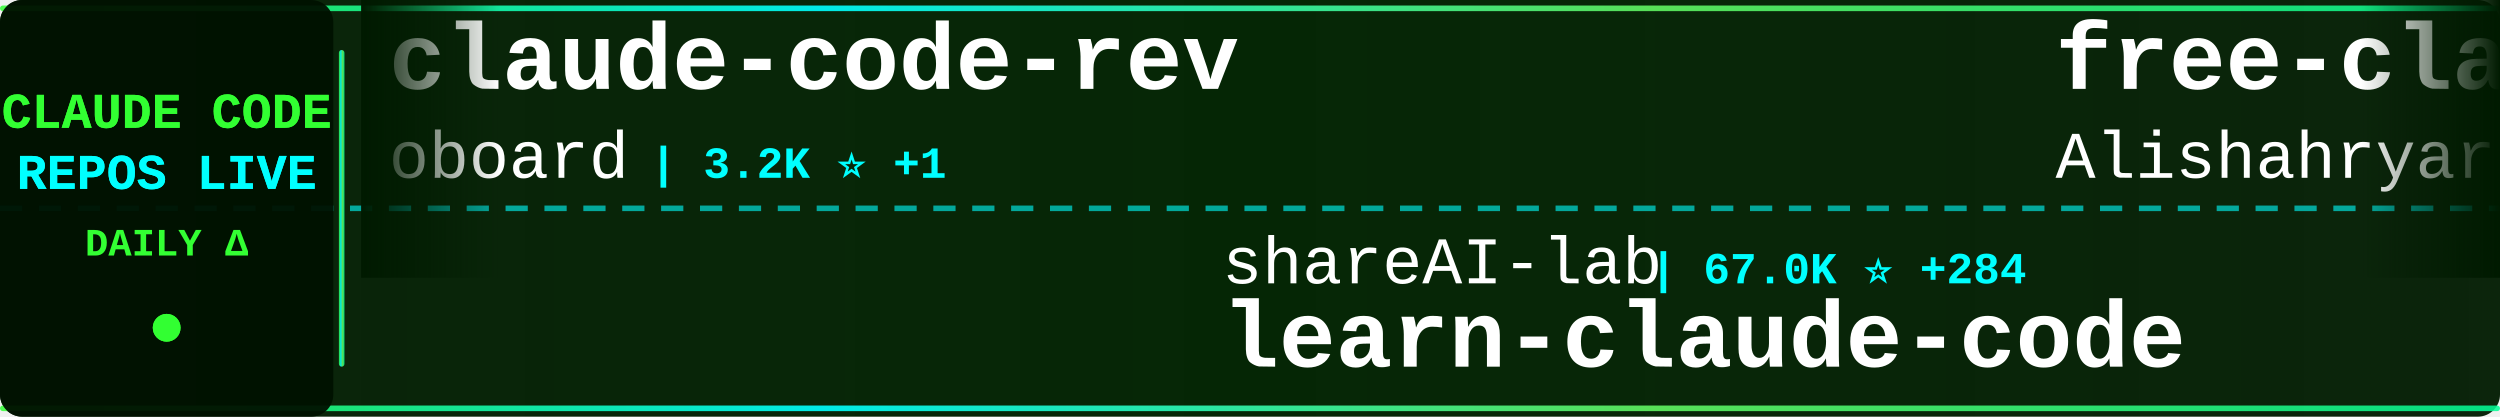
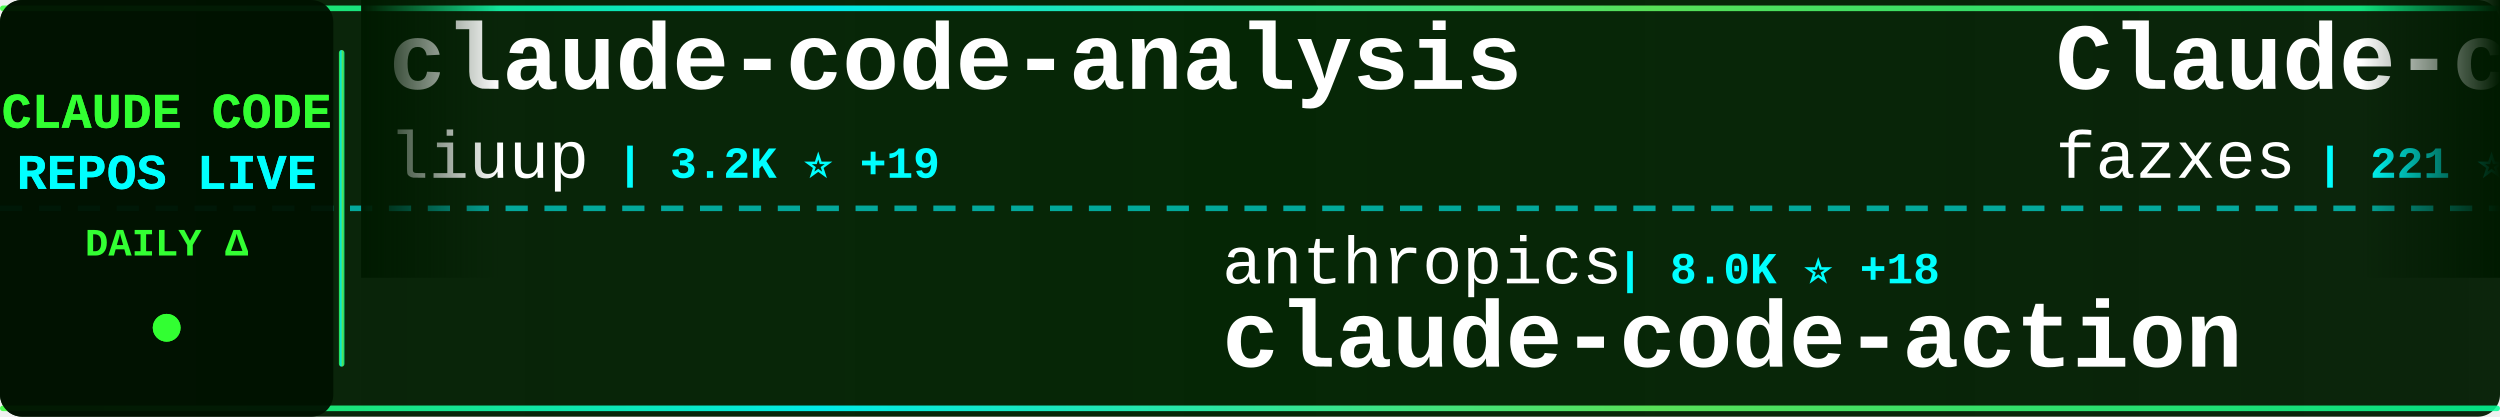
<svg xmlns="http://www.w3.org/2000/svg" width="900" height="150">
  <defs>
    <linearGradient id="tickerBg" x1="0%" y1="0%" x2="100%" y2="0%">
      <stop offset="0%" style="stop-color:#001a00;stop-opacity:0.95" />
      <stop offset="50%" style="stop-color:#002200;stop-opacity:0.98" />
      <stop offset="100%" style="stop-color:#001a00;stop-opacity:0.95" />
    </linearGradient>
    <linearGradient id="borderGrad" x1="0%" y1="0%" x2="100%" y2="0%">
      <stop offset="0%" style="stop-color:#33ff33;stop-opacity:0.85">
        <animate attributeName="stop-opacity" values="0.85;1;0.85" dur="2s" repeatCount="indefinite" />
      </stop>
      <stop offset="33%" style="stop-color:#00ffff;stop-opacity:0.9">
        <animate attributeName="stop-opacity" values="0.9;1;0.9" dur="2.2s" repeatCount="indefinite" />
      </stop>
      <stop offset="66%" style="stop-color:#66ff66;stop-opacity:0.85">
        <animate attributeName="stop-opacity" values="0.85;1;0.85" dur="1.8s" repeatCount="indefinite" />
      </stop>
      <stop offset="100%" style="stop-color:#00ff99;stop-opacity:0.85">
        <animate attributeName="stop-opacity" values="0.85;1;0.85" dur="2s" repeatCount="indefinite" />
      </stop>
    </linearGradient>
    <filter id="textGlow">
      <feGaussianBlur stdDeviation="0.1" result="coloredBlur" />
      <feMerge>
        <feMergeNode in="coloredBlur" />
        <feMergeNode in="SourceGraphic" />
      </feMerge>
    </filter>
    <filter id="metricGlow">
      <feGaussianBlur stdDeviation="0.2" result="coloredBlur" />
      <feMerge>
        <feMergeNode in="coloredBlur" />
        <feMergeNode in="SourceGraphic" />
      </feMerge>
    </filter>
    <linearGradient id="leftFade" x1="0%" y1="0%" x2="100%" y2="0%">
      <stop offset="0%" style="stop-color:#001a00;stop-opacity:1" />
      <stop offset="100%" style="stop-color:#001a00;stop-opacity:0" />
    </linearGradient>
    <linearGradient id="rightFade" x1="0%" y1="0%" x2="100%" y2="0%">
      <stop offset="0%" style="stop-color:#001a00;stop-opacity:0" />
      <stop offset="100%" style="stop-color:#001a00;stop-opacity:1" />
    </linearGradient>
  </defs>
  <rect width="900" height="150" fill="url(#tickerBg)" rx="8" />
  <rect x="0" y="2" width="900" height="2" fill="url(#borderGrad)" rx="1" />
  <rect x="0" y="146" width="900" height="2" fill="url(#borderGrad)" rx="1" />
  <line x1="0" y1="75" x2="900" y2="75" stroke="#00ffff" stroke-width="2" stroke-dasharray="8 6" opacity="0.6" />
  <rect x="0" y="0" width="120" height="150" fill="#001100" opacity="0.95" rx="8" />
  <text x="60" y="46" font-family="'Courier New', monospace" font-size="18" font-weight="bold" fill="#33ff33" text-anchor="middle" filter="url(#textGlow)">
    CLAUDE CODE
  </text>
  <text x="60" y="68" font-family="'Courier New', monospace" font-size="18" font-weight="bold" fill="#00ffff" text-anchor="middle" filter="url(#textGlow)">
    REPOS LIVE
  </text>
  <text x="60" y="92" font-family="'Courier New', monospace" font-size="14" font-weight="bold" fill="#33ff33" text-anchor="middle">
    DAILY Δ
  </text>
  <circle cx="60" cy="118" r="5" fill="#33ff33" filter="url(#metricGlow)">
    <animate attributeName="r" values="4;6;4" dur="1.5s" repeatCount="indefinite" />
    <animate attributeName="opacity" values="0.6;1;0.6" dur="1.5s" repeatCount="indefinite" />
  </circle>
  <rect x="122" y="18" width="2" height="114" fill="url(#borderGrad)" rx="1" />
  <clipPath id="tickerClip">
    <rect x="130" y="0" width="770" height="150" />
  </clipPath>
  <g clip-path="url(#tickerClip)">
    <g id="tickerItems">
      <animateTransform attributeName="transform" attributeType="XML" type="translate" from="0 0" to="-3000 0" dur="54s" repeatCount="indefinite" />
      <g transform="translate(0, 0)">
-         <text x="140" y="32" font-family="'Courier New', monospace" font-size="34" font-weight="bold" fill="#ffffff">claude-code-rev</text>
-         <text x="140" y="64" font-family="'Courier New', monospace" font-size="24" font-weight="normal" fill="#ffffff" opacity="1.0">oboard</text>
-         <text x="234" y="64" font-family="'Courier New', monospace" font-size="16" font-weight="bold" fill="#00ffff"> | 3.2K ⭐ +1</text>
+         <text x="140" y="32" font-family="'Courier New', monospace" font-size="34" font-weight="bold" fill="#ffffff">claude-code-analysis</text>
+         <text x="140" y="64" font-family="'Courier New', monospace" font-size="24" font-weight="normal" fill="#ffffff" opacity="1.0">liuup</text>
+         <text x="222" y="64" font-family="'Courier New', monospace" font-size="16" font-weight="bold" fill="#00ffff"> | 3.2K ⭐ +19</text>
      </g>
      <g transform="translate(300, 0)">
-         <text x="140" y="102" font-family="'Courier New', monospace" font-size="24" font-weight="normal" fill="#ffffff" opacity="1.0">shareAI-lab</text>
-         <text x="294" y="102" font-family="'Courier New', monospace" font-size="16" font-weight="bold" fill="#00ffff"> | 67.0K ⭐ +284</text>
-         <text x="140" y="132" font-family="'Courier New', monospace" font-size="34" font-weight="bold" fill="#ffffff">learn-claude-code</text>
+         <text x="140" y="102" font-family="'Courier New', monospace" font-size="24" font-weight="normal" fill="#ffffff" opacity="1.0">anthropics</text>
+         <text x="282" y="102" font-family="'Courier New', monospace" font-size="16" font-weight="bold" fill="#00ffff"> | 8.0K ⭐ +18</text>
+         <text x="140" y="132" font-family="'Courier New', monospace" font-size="34" font-weight="bold" fill="#ffffff">claude-code-action</text>
      </g>
      <g transform="translate(600, 0)">
-         <text x="140" y="32" font-family="'Courier New', monospace" font-size="34" font-weight="bold" fill="#ffffff">free-claude-code</text>
-         <text x="140" y="64" font-family="'Courier New', monospace" font-size="24" font-weight="normal" fill="#ffffff" opacity="1.0">Alishahryar1</text>
-         <text x="306" y="64" font-family="'Courier New', monospace" font-size="16" font-weight="bold" fill="#00ffff"> | 35.0K ⭐ +262</text>
+         <text x="140" y="32" font-family="'Courier New', monospace" font-size="34" font-weight="bold" fill="#ffffff">Claude-code</text>
+         <text x="140" y="64" font-family="'Courier New', monospace" font-size="24" font-weight="normal" fill="#ffffff" opacity="1.0">fazxes</text>
+         <text x="234" y="64" font-family="'Courier New', monospace" font-size="16" font-weight="bold" fill="#00ffff"> | 221 ⭐</text>
      </g>
      <g transform="translate(900, 0)">
-         <text x="140" y="102" font-family="'Courier New', monospace" font-size="24" font-weight="normal" fill="#ffffff" opacity="1.0">SeemSeam</text>
-         <text x="258" y="102" font-family="'Courier New', monospace" font-size="16" font-weight="bold" fill="#00ffff"> | 3.0K ⭐ +15</text>
-         <text x="140" y="132" font-family="'Courier New', monospace" font-size="34" font-weight="bold" fill="#ffffff">claude_codex_bridge</text>
+         <text x="140" y="102" font-family="'Courier New', monospace" font-size="24" font-weight="normal" fill="#ffffff" opacity="1.0">frankbria</text>
+         <text x="270" y="102" font-family="'Courier New', monospace" font-size="16" font-weight="bold" fill="#00ffff"> | 9.4K ⭐ +14</text>
+         <text x="140" y="132" font-family="'Courier New', monospace" font-size="34" font-weight="bold" fill="#ffffff">ralph-claude-code</text>
      </g>
      <g transform="translate(1200, 0)">
-         <text x="140" y="32" font-family="'Courier New', monospace" font-size="34" font-weight="bold" fill="#ffffff">claude-code-pm-course</text>
-         <text x="140" y="64" font-family="'Courier New', monospace" font-size="24" font-weight="normal" fill="#ffffff" opacity="1.0">carlvellotti</text>
-         <text x="306" y="64" font-family="'Courier New', monospace" font-size="16" font-weight="bold" fill="#00ffff"> | 2.1K ⭐ +4</text>
+         <text x="140" y="32" font-family="'Courier New', monospace" font-size="34" font-weight="bold" fill="#ffffff">skills</text>
+         <text x="140" y="64" font-family="'Courier New', monospace" font-size="24" font-weight="normal" fill="#ffffff" opacity="1.0">anthropics</text>
+         <text x="282" y="64" font-family="'Courier New', monospace" font-size="16" font-weight="bold" fill="#00ffff"> | 151.8K ⭐ +571</text>
      </g>
      <g transform="translate(1500, 0)">
-         <text x="140" y="102" font-family="'Courier New', monospace" font-size="24" font-weight="normal" fill="#ffffff" opacity="1.0">sugyan</text>
-         <text x="234" y="102" font-family="'Courier New', monospace" font-size="16" font-weight="bold" fill="#00ffff"> | 1.1K ⭐ +1</text>
-         <text x="140" y="132" font-family="'Courier New', monospace" font-size="34" font-weight="bold" fill="#ffffff">claude-code-webui</text>
+         <text x="140" y="102" font-family="'Courier New', monospace" font-size="24" font-weight="normal" fill="#ffffff" opacity="1.0">ykdojo</text>
+         <text x="234" y="102" font-family="'Courier New', monospace" font-size="16" font-weight="bold" fill="#00ffff"> | 8.8K ⭐ +42</text>
+         <text x="140" y="132" font-family="'Courier New', monospace" font-size="34" font-weight="bold" fill="#ffffff">claude-code-tips</text>
      </g>
      <g transform="translate(1800, 0)">
-         <text x="140" y="32" font-family="'Courier New', monospace" font-size="34" font-weight="bold" fill="#ffffff">Open-ClaudeCode</text>
-         <text x="140" y="64" font-family="'Courier New', monospace" font-size="24" font-weight="normal" fill="#ffffff" opacity="1.0">LING71671</text>
-         <text x="270" y="64" font-family="'Courier New', monospace" font-size="16" font-weight="bold" fill="#00ffff"> | 890 ⭐ +3</text>
+         <text x="140" y="32" font-family="'Courier New', monospace" font-size="34" font-weight="bold" fill="#ffffff">claude-code-security-rev...</text>
+         <text x="140" y="64" font-family="'Courier New', monospace" font-size="24" font-weight="normal" fill="#ffffff" opacity="1.0">anthropics</text>
+         <text x="282" y="64" font-family="'Courier New', monospace" font-size="16" font-weight="bold" fill="#00ffff"> | 5.3K ⭐ +10</text>
      </g>
      <g transform="translate(2100, 0)">
-         <text x="140" y="102" font-family="'Courier New', monospace" font-size="24" font-weight="normal" fill="#ffffff" opacity="1.0">kodu-ai</text>
-         <text x="246" y="102" font-family="'Courier New', monospace" font-size="16" font-weight="bold" fill="#00ffff"> | 5.3K ⭐</text>
-         <text x="140" y="132" font-family="'Courier New', monospace" font-size="34" font-weight="bold" fill="#ffffff">claude-coder</text>
+         <text x="140" y="102" font-family="'Courier New', monospace" font-size="24" font-weight="normal" fill="#ffffff" opacity="1.0">musistudio</text>
+         <text x="282" y="102" font-family="'Courier New', monospace" font-size="16" font-weight="bold" fill="#00ffff"> | 35.0K ⭐ +36</text>
+         <text x="140" y="132" font-family="'Courier New', monospace" font-size="34" font-weight="bold" fill="#ffffff">claude-code-router</text>
      </g>
      <g transform="translate(2400, 0)">
-         <text x="140" y="32" font-family="'Courier New', monospace" font-size="34" font-weight="bold" fill="#ffffff">claude-code-sourcemap</text>
-         <text x="140" y="64" font-family="'Courier New', monospace" font-size="24" font-weight="normal" fill="#ffffff" opacity="1.0">Hyper66666</text>
-         <text x="282" y="64" font-family="'Courier New', monospace" font-size="16" font-weight="bold" fill="#00ffff"> | 215 ⭐</text>
+         <text x="140" y="32" font-family="'Courier New', monospace" font-size="34" font-weight="bold" fill="#ffffff">claude-code-source</text>
+         <text x="140" y="64" font-family="'Courier New', monospace" font-size="24" font-weight="normal" fill="#ffffff" opacity="1.0">JrCx7scC</text>
+         <text x="258" y="64" font-family="'Courier New', monospace" font-size="16" font-weight="bold" fill="#00ffff"> | 370 ⭐</text>
      </g>
      <g transform="translate(2700, 0)">
-         <text x="140" y="102" font-family="'Courier New', monospace" font-size="24" font-weight="normal" fill="#ffffff" opacity="1.0">feiskyer</text>
-         <text x="258" y="102" font-family="'Courier New', monospace" font-size="16" font-weight="bold" fill="#00ffff"> | 1.6K ⭐ +1</text>
-         <text x="140" y="132" font-family="'Courier New', monospace" font-size="34" font-weight="bold" fill="#ffffff">claude-code-settings</text>
+         <text x="140" y="102" font-family="'Courier New', monospace" font-size="24" font-weight="normal" fill="#ffffff" opacity="1.0">oboard</text>
+         <text x="234" y="102" font-family="'Courier New', monospace" font-size="16" font-weight="bold" fill="#00ffff"> | 3.2K ⭐ +1</text>
+         <text x="140" y="132" font-family="'Courier New', monospace" font-size="34" font-weight="bold" fill="#ffffff">claude-code-rev</text>
      </g>
      <g transform="translate(3000, 0)">
-         <text x="140" y="32" font-family="'Courier New', monospace" font-size="34" font-weight="bold" fill="#ffffff">claude-code-rev</text>
-         <text x="140" y="64" font-family="'Courier New', monospace" font-size="24" font-weight="normal" fill="#ffffff" opacity="1.0">oboard</text>
-         <text x="234" y="64" font-family="'Courier New', monospace" font-size="16" font-weight="bold" fill="#00ffff"> | 3.2K ⭐ +1</text>
+         <text x="140" y="32" font-family="'Courier New', monospace" font-size="34" font-weight="bold" fill="#ffffff">claude-code-analysis</text>
+         <text x="140" y="64" font-family="'Courier New', monospace" font-size="24" font-weight="normal" fill="#ffffff" opacity="1.0">liuup</text>
+         <text x="222" y="64" font-family="'Courier New', monospace" font-size="16" font-weight="bold" fill="#00ffff"> | 3.2K ⭐ +19</text>
      </g>
      <g transform="translate(3300, 0)">
-         <text x="140" y="102" font-family="'Courier New', monospace" font-size="24" font-weight="normal" fill="#ffffff" opacity="1.0">shareAI-lab</text>
-         <text x="294" y="102" font-family="'Courier New', monospace" font-size="16" font-weight="bold" fill="#00ffff"> | 67.0K ⭐ +284</text>
-         <text x="140" y="132" font-family="'Courier New', monospace" font-size="34" font-weight="bold" fill="#ffffff">learn-claude-code</text>
+         <text x="140" y="102" font-family="'Courier New', monospace" font-size="24" font-weight="normal" fill="#ffffff" opacity="1.0">anthropics</text>
+         <text x="282" y="102" font-family="'Courier New', monospace" font-size="16" font-weight="bold" fill="#00ffff"> | 8.0K ⭐ +18</text>
+         <text x="140" y="132" font-family="'Courier New', monospace" font-size="34" font-weight="bold" fill="#ffffff">claude-code-action</text>
      </g>
      <g transform="translate(3600, 0)">
-         <text x="140" y="32" font-family="'Courier New', monospace" font-size="34" font-weight="bold" fill="#ffffff">free-claude-code</text>
-         <text x="140" y="64" font-family="'Courier New', monospace" font-size="24" font-weight="normal" fill="#ffffff" opacity="1.0">Alishahryar1</text>
-         <text x="306" y="64" font-family="'Courier New', monospace" font-size="16" font-weight="bold" fill="#00ffff"> | 35.0K ⭐ +262</text>
+         <text x="140" y="32" font-family="'Courier New', monospace" font-size="34" font-weight="bold" fill="#ffffff">Claude-code</text>
+         <text x="140" y="64" font-family="'Courier New', monospace" font-size="24" font-weight="normal" fill="#ffffff" opacity="1.0">fazxes</text>
+         <text x="234" y="64" font-family="'Courier New', monospace" font-size="16" font-weight="bold" fill="#00ffff"> | 221 ⭐</text>
      </g>
      <g transform="translate(3900, 0)">
-         <text x="140" y="102" font-family="'Courier New', monospace" font-size="24" font-weight="normal" fill="#ffffff" opacity="1.0">SeemSeam</text>
-         <text x="258" y="102" font-family="'Courier New', monospace" font-size="16" font-weight="bold" fill="#00ffff"> | 3.0K ⭐ +15</text>
-         <text x="140" y="132" font-family="'Courier New', monospace" font-size="34" font-weight="bold" fill="#ffffff">claude_codex_bridge</text>
+         <text x="140" y="102" font-family="'Courier New', monospace" font-size="24" font-weight="normal" fill="#ffffff" opacity="1.0">frankbria</text>
+         <text x="270" y="102" font-family="'Courier New', monospace" font-size="16" font-weight="bold" fill="#00ffff"> | 9.4K ⭐ +14</text>
+         <text x="140" y="132" font-family="'Courier New', monospace" font-size="34" font-weight="bold" fill="#ffffff">ralph-claude-code</text>
      </g>
    </g>
  </g>
  <rect x="130" y="0" width="50" height="100" fill="url(#leftFade)" />
  <rect x="850" y="0" width="50" height="100" fill="url(#rightFade)" />
</svg>
